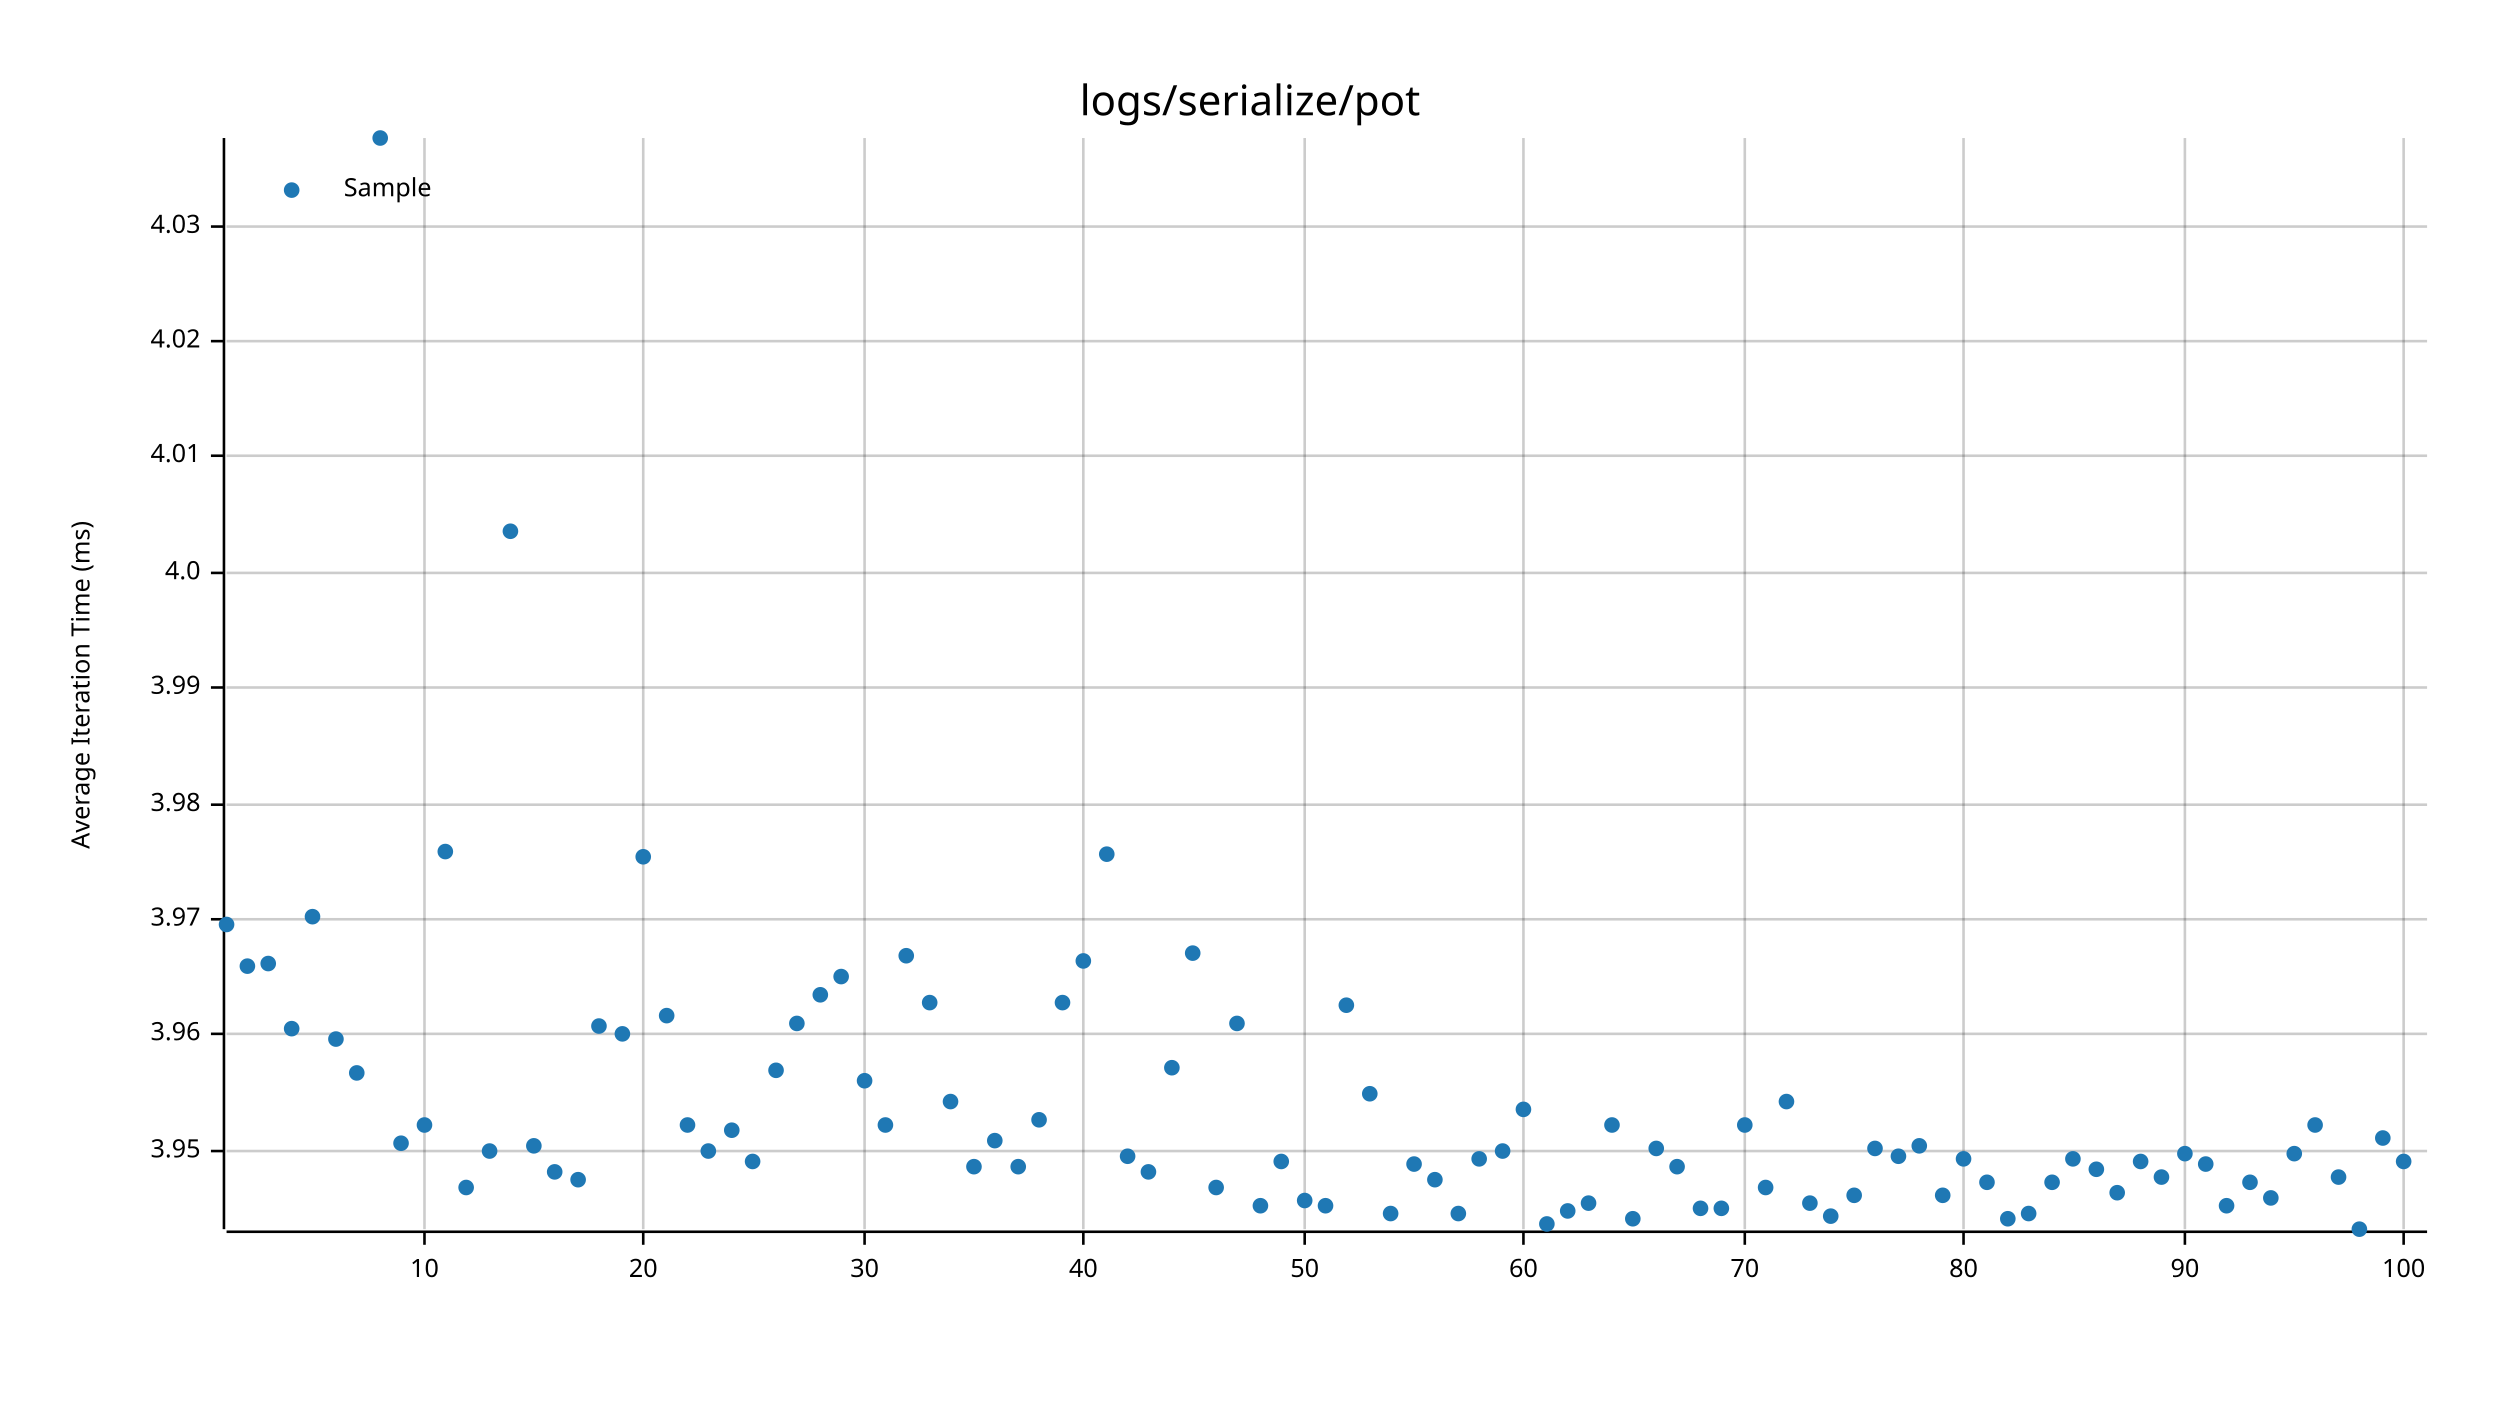
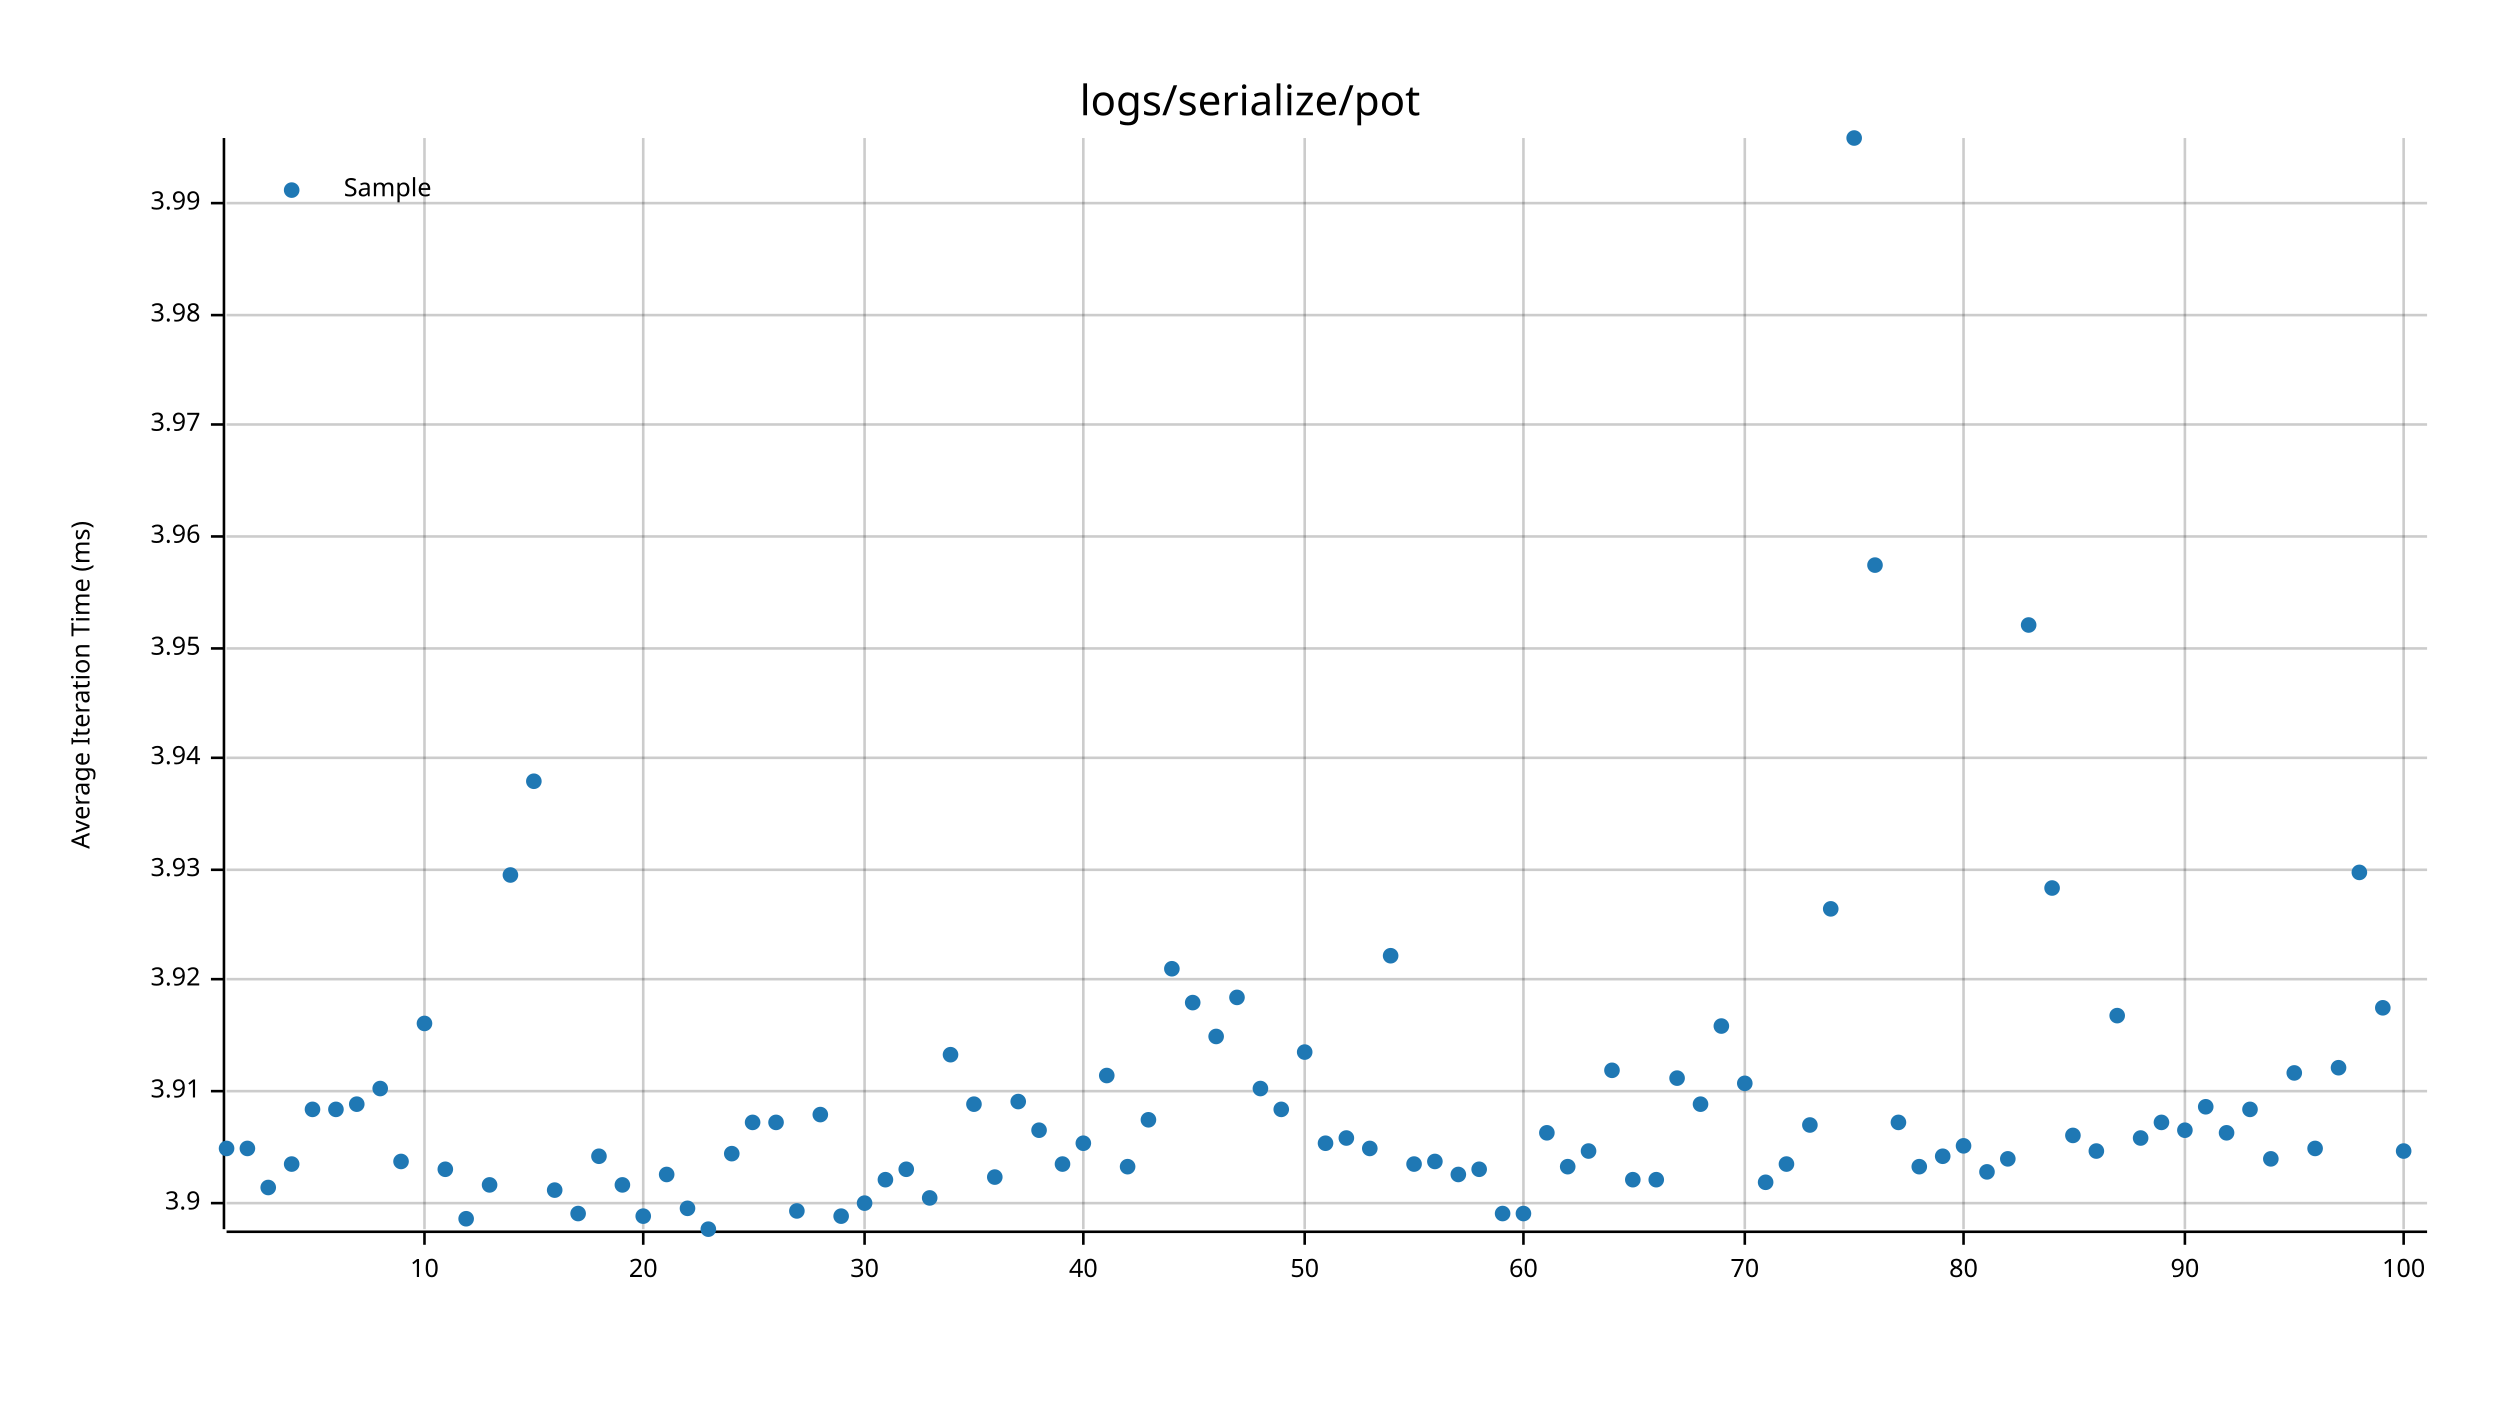
<svg xmlns="http://www.w3.org/2000/svg" style="background-color:#EEE;" width="960" height="540" viewBox="0 0 960 540">
  <text x="480" y="32" dy="0.76em" text-anchor="middle" font-family="sans-serif" font-size="16.129" opacity="1" fill="#000000">
logs/serialize/pot
</text>
  <text x="27" y="263" dy="0.76em" text-anchor="middle" font-family="sans-serif" font-size="9.677" opacity="1" fill="#000000" transform="rotate(270, 27, 263)">
Average Iteration Time (ms)
</text>
  <line opacity="0.2" stroke="#000000" stroke-width="1" x1="163" y1="472" x2="163" y2="53" />
  <line opacity="0.2" stroke="#000000" stroke-width="1" x1="247" y1="472" x2="247" y2="53" />
  <line opacity="0.2" stroke="#000000" stroke-width="1" x1="332" y1="472" x2="332" y2="53" />
  <line opacity="0.2" stroke="#000000" stroke-width="1" x1="416" y1="472" x2="416" y2="53" />
  <line opacity="0.2" stroke="#000000" stroke-width="1" x1="501" y1="472" x2="501" y2="53" />
  <line opacity="0.2" stroke="#000000" stroke-width="1" x1="585" y1="472" x2="585" y2="53" />
  <line opacity="0.2" stroke="#000000" stroke-width="1" x1="670" y1="472" x2="670" y2="53" />
  <line opacity="0.2" stroke="#000000" stroke-width="1" x1="754" y1="472" x2="754" y2="53" />
  <line opacity="0.2" stroke="#000000" stroke-width="1" x1="839" y1="472" x2="839" y2="53" />
  <line opacity="0.2" stroke="#000000" stroke-width="1" x1="923" y1="472" x2="923" y2="53" />
-   <line opacity="0.2" stroke="#000000" stroke-width="1" x1="87" y1="442" x2="932" y2="442" />
-   <line opacity="0.2" stroke="#000000" stroke-width="1" x1="87" y1="397" x2="932" y2="397" />
-   <line opacity="0.2" stroke="#000000" stroke-width="1" x1="87" y1="353" x2="932" y2="353" />
-   <line opacity="0.2" stroke="#000000" stroke-width="1" x1="87" y1="309" x2="932" y2="309" />
-   <line opacity="0.2" stroke="#000000" stroke-width="1" x1="87" y1="264" x2="932" y2="264" />
-   <line opacity="0.2" stroke="#000000" stroke-width="1" x1="87" y1="220" x2="932" y2="220" />
-   <line opacity="0.2" stroke="#000000" stroke-width="1" x1="87" y1="175" x2="932" y2="175" />
-   <line opacity="0.2" stroke="#000000" stroke-width="1" x1="87" y1="131" x2="932" y2="131" />
-   <line opacity="0.2" stroke="#000000" stroke-width="1" x1="87" y1="87" x2="932" y2="87" />
+   <line opacity="0.2" stroke="#000000" stroke-width="1" x1="87" y1="462" x2="932" y2="462" />
+   <line opacity="0.2" stroke="#000000" stroke-width="1" x1="87" y1="419" x2="932" y2="419" />
+   <line opacity="0.2" stroke="#000000" stroke-width="1" x1="87" y1="376" x2="932" y2="376" />
+   <line opacity="0.2" stroke="#000000" stroke-width="1" x1="87" y1="334" x2="932" y2="334" />
+   <line opacity="0.2" stroke="#000000" stroke-width="1" x1="87" y1="291" x2="932" y2="291" />
+   <line opacity="0.2" stroke="#000000" stroke-width="1" x1="87" y1="249" x2="932" y2="249" />
+   <line opacity="0.2" stroke="#000000" stroke-width="1" x1="87" y1="206" x2="932" y2="206" />
+   <line opacity="0.2" stroke="#000000" stroke-width="1" x1="87" y1="163" x2="932" y2="163" />
+   <line opacity="0.2" stroke="#000000" stroke-width="1" x1="87" y1="121" x2="932" y2="121" />
+   <line opacity="0.2" stroke="#000000" stroke-width="1" x1="87" y1="78" x2="932" y2="78" />
  <polyline fill="none" opacity="1" stroke="#000000" stroke-width="1" points="86,53 86,472 " />
-   <text x="77" y="442" dy="0.5ex" text-anchor="end" font-family="sans-serif" font-size="9.677" opacity="1" fill="#000000">
+   <text x="77" y="462" dy="0.5ex" text-anchor="end" font-family="sans-serif" font-size="9.677" opacity="1" fill="#000000">
+ 3.9
+ </text>
+   <polyline fill="none" opacity="1" stroke="#000000" stroke-width="1" points="81,462 86,462 " />
+   <text x="77" y="419" dy="0.5ex" text-anchor="end" font-family="sans-serif" font-size="9.677" opacity="1" fill="#000000">
+ 3.91
+ </text>
+   <polyline fill="none" opacity="1" stroke="#000000" stroke-width="1" points="81,419 86,419 " />
+   <text x="77" y="376" dy="0.5ex" text-anchor="end" font-family="sans-serif" font-size="9.677" opacity="1" fill="#000000">
+ 3.92
+ </text>
+   <polyline fill="none" opacity="1" stroke="#000000" stroke-width="1" points="81,376 86,376 " />
+   <text x="77" y="334" dy="0.5ex" text-anchor="end" font-family="sans-serif" font-size="9.677" opacity="1" fill="#000000">
+ 3.93
+ </text>
+   <polyline fill="none" opacity="1" stroke="#000000" stroke-width="1" points="81,334 86,334 " />
+   <text x="77" y="291" dy="0.5ex" text-anchor="end" font-family="sans-serif" font-size="9.677" opacity="1" fill="#000000">
+ 3.94
+ </text>
+   <polyline fill="none" opacity="1" stroke="#000000" stroke-width="1" points="81,291 86,291 " />
+   <text x="77" y="249" dy="0.5ex" text-anchor="end" font-family="sans-serif" font-size="9.677" opacity="1" fill="#000000">
3.95
</text>
-   <polyline fill="none" opacity="1" stroke="#000000" stroke-width="1" points="81,442 86,442 " />
-   <text x="77" y="397" dy="0.5ex" text-anchor="end" font-family="sans-serif" font-size="9.677" opacity="1" fill="#000000">
+   <polyline fill="none" opacity="1" stroke="#000000" stroke-width="1" points="81,249 86,249 " />
+   <text x="77" y="206" dy="0.5ex" text-anchor="end" font-family="sans-serif" font-size="9.677" opacity="1" fill="#000000">
3.96
</text>
-   <polyline fill="none" opacity="1" stroke="#000000" stroke-width="1" points="81,397 86,397 " />
-   <text x="77" y="353" dy="0.5ex" text-anchor="end" font-family="sans-serif" font-size="9.677" opacity="1" fill="#000000">
+   <polyline fill="none" opacity="1" stroke="#000000" stroke-width="1" points="81,206 86,206 " />
+   <text x="77" y="163" dy="0.5ex" text-anchor="end" font-family="sans-serif" font-size="9.677" opacity="1" fill="#000000">
3.97
</text>
-   <polyline fill="none" opacity="1" stroke="#000000" stroke-width="1" points="81,353 86,353 " />
-   <text x="77" y="309" dy="0.5ex" text-anchor="end" font-family="sans-serif" font-size="9.677" opacity="1" fill="#000000">
+   <polyline fill="none" opacity="1" stroke="#000000" stroke-width="1" points="81,163 86,163 " />
+   <text x="77" y="121" dy="0.5ex" text-anchor="end" font-family="sans-serif" font-size="9.677" opacity="1" fill="#000000">
3.98
</text>
-   <polyline fill="none" opacity="1" stroke="#000000" stroke-width="1" points="81,309 86,309 " />
-   <text x="77" y="264" dy="0.5ex" text-anchor="end" font-family="sans-serif" font-size="9.677" opacity="1" fill="#000000">
+   <polyline fill="none" opacity="1" stroke="#000000" stroke-width="1" points="81,121 86,121 " />
+   <text x="77" y="78" dy="0.5ex" text-anchor="end" font-family="sans-serif" font-size="9.677" opacity="1" fill="#000000">
3.99
</text>
-   <polyline fill="none" opacity="1" stroke="#000000" stroke-width="1" points="81,264 86,264 " />
-   <text x="77" y="220" dy="0.5ex" text-anchor="end" font-family="sans-serif" font-size="9.677" opacity="1" fill="#000000">
- 4.0
- </text>
-   <polyline fill="none" opacity="1" stroke="#000000" stroke-width="1" points="81,220 86,220 " />
-   <text x="77" y="175" dy="0.5ex" text-anchor="end" font-family="sans-serif" font-size="9.677" opacity="1" fill="#000000">
- 4.01
- </text>
-   <polyline fill="none" opacity="1" stroke="#000000" stroke-width="1" points="81,175 86,175 " />
-   <text x="77" y="131" dy="0.5ex" text-anchor="end" font-family="sans-serif" font-size="9.677" opacity="1" fill="#000000">
- 4.02
- </text>
-   <polyline fill="none" opacity="1" stroke="#000000" stroke-width="1" points="81,131 86,131 " />
-   <text x="77" y="87" dy="0.5ex" text-anchor="end" font-family="sans-serif" font-size="9.677" opacity="1" fill="#000000">
- 4.03
- </text>
-   <polyline fill="none" opacity="1" stroke="#000000" stroke-width="1" points="81,87 86,87 " />
+   <polyline fill="none" opacity="1" stroke="#000000" stroke-width="1" points="81,78 86,78 " />
  <polyline fill="none" opacity="1" stroke="#000000" stroke-width="1" points="87,473 932,473 " />
  <text x="163" y="483" dy="0.76em" text-anchor="middle" font-family="sans-serif" font-size="9.677" opacity="1" fill="#000000">
10
</text>
  <polyline fill="none" opacity="1" stroke="#000000" stroke-width="1" points="163,473 163,478 " />
  <text x="247" y="483" dy="0.76em" text-anchor="middle" font-family="sans-serif" font-size="9.677" opacity="1" fill="#000000">
20
</text>
  <polyline fill="none" opacity="1" stroke="#000000" stroke-width="1" points="247,473 247,478 " />
  <text x="332" y="483" dy="0.76em" text-anchor="middle" font-family="sans-serif" font-size="9.677" opacity="1" fill="#000000">
30
</text>
  <polyline fill="none" opacity="1" stroke="#000000" stroke-width="1" points="332,473 332,478 " />
  <text x="416" y="483" dy="0.76em" text-anchor="middle" font-family="sans-serif" font-size="9.677" opacity="1" fill="#000000">
40
</text>
  <polyline fill="none" opacity="1" stroke="#000000" stroke-width="1" points="416,473 416,478 " />
  <text x="501" y="483" dy="0.76em" text-anchor="middle" font-family="sans-serif" font-size="9.677" opacity="1" fill="#000000">
50
</text>
  <polyline fill="none" opacity="1" stroke="#000000" stroke-width="1" points="501,473 501,478 " />
  <text x="585" y="483" dy="0.76em" text-anchor="middle" font-family="sans-serif" font-size="9.677" opacity="1" fill="#000000">
60
</text>
  <polyline fill="none" opacity="1" stroke="#000000" stroke-width="1" points="585,473 585,478 " />
  <text x="670" y="483" dy="0.76em" text-anchor="middle" font-family="sans-serif" font-size="9.677" opacity="1" fill="#000000">
70
</text>
  <polyline fill="none" opacity="1" stroke="#000000" stroke-width="1" points="670,473 670,478 " />
  <text x="754" y="483" dy="0.76em" text-anchor="middle" font-family="sans-serif" font-size="9.677" opacity="1" fill="#000000">
80
</text>
  <polyline fill="none" opacity="1" stroke="#000000" stroke-width="1" points="754,473 754,478 " />
  <text x="839" y="483" dy="0.76em" text-anchor="middle" font-family="sans-serif" font-size="9.677" opacity="1" fill="#000000">
90
</text>
  <polyline fill="none" opacity="1" stroke="#000000" stroke-width="1" points="839,473 839,478 " />
  <text x="923" y="483" dy="0.76em" text-anchor="middle" font-family="sans-serif" font-size="9.677" opacity="1" fill="#000000">
100
</text>
  <polyline fill="none" opacity="1" stroke="#000000" stroke-width="1" points="923,473 923,478 " />
-   <circle cx="87" cy="355" r="3" opacity="1" fill="#1F78B4" stroke="none" stroke-width="1" />
-   <circle cx="95" cy="371" r="3" opacity="1" fill="#1F78B4" stroke="none" stroke-width="1" />
-   <circle cx="103" cy="370" r="3" opacity="1" fill="#1F78B4" stroke="none" stroke-width="1" />
-   <circle cx="112" cy="395" r="3" opacity="1" fill="#1F78B4" stroke="none" stroke-width="1" />
-   <circle cx="120" cy="352" r="3" opacity="1" fill="#1F78B4" stroke="none" stroke-width="1" />
-   <circle cx="129" cy="399" r="3" opacity="1" fill="#1F78B4" stroke="none" stroke-width="1" />
-   <circle cx="137" cy="412" r="3" opacity="1" fill="#1F78B4" stroke="none" stroke-width="1" />
-   <circle cx="146" cy="53" r="3" opacity="1" fill="#1F78B4" stroke="none" stroke-width="1" />
-   <circle cx="154" cy="439" r="3" opacity="1" fill="#1F78B4" stroke="none" stroke-width="1" />
-   <circle cx="163" cy="432" r="3" opacity="1" fill="#1F78B4" stroke="none" stroke-width="1" />
-   <circle cx="171" cy="327" r="3" opacity="1" fill="#1F78B4" stroke="none" stroke-width="1" />
-   <circle cx="179" cy="456" r="3" opacity="1" fill="#1F78B4" stroke="none" stroke-width="1" />
-   <circle cx="188" cy="442" r="3" opacity="1" fill="#1F78B4" stroke="none" stroke-width="1" />
-   <circle cx="196" cy="204" r="3" opacity="1" fill="#1F78B4" stroke="none" stroke-width="1" />
-   <circle cx="205" cy="440" r="3" opacity="1" fill="#1F78B4" stroke="none" stroke-width="1" />
-   <circle cx="213" cy="450" r="3" opacity="1" fill="#1F78B4" stroke="none" stroke-width="1" />
-   <circle cx="222" cy="453" r="3" opacity="1" fill="#1F78B4" stroke="none" stroke-width="1" />
-   <circle cx="230" cy="394" r="3" opacity="1" fill="#1F78B4" stroke="none" stroke-width="1" />
-   <circle cx="239" cy="397" r="3" opacity="1" fill="#1F78B4" stroke="none" stroke-width="1" />
-   <circle cx="247" cy="329" r="3" opacity="1" fill="#1F78B4" stroke="none" stroke-width="1" />
-   <circle cx="256" cy="390" r="3" opacity="1" fill="#1F78B4" stroke="none" stroke-width="1" />
-   <circle cx="264" cy="432" r="3" opacity="1" fill="#1F78B4" stroke="none" stroke-width="1" />
-   <circle cx="272" cy="442" r="3" opacity="1" fill="#1F78B4" stroke="none" stroke-width="1" />
-   <circle cx="281" cy="434" r="3" opacity="1" fill="#1F78B4" stroke="none" stroke-width="1" />
-   <circle cx="289" cy="446" r="3" opacity="1" fill="#1F78B4" stroke="none" stroke-width="1" />
-   <circle cx="298" cy="411" r="3" opacity="1" fill="#1F78B4" stroke="none" stroke-width="1" />
-   <circle cx="306" cy="393" r="3" opacity="1" fill="#1F78B4" stroke="none" stroke-width="1" />
-   <circle cx="315" cy="382" r="3" opacity="1" fill="#1F78B4" stroke="none" stroke-width="1" />
-   <circle cx="323" cy="375" r="3" opacity="1" fill="#1F78B4" stroke="none" stroke-width="1" />
-   <circle cx="332" cy="415" r="3" opacity="1" fill="#1F78B4" stroke="none" stroke-width="1" />
-   <circle cx="340" cy="432" r="3" opacity="1" fill="#1F78B4" stroke="none" stroke-width="1" />
-   <circle cx="348" cy="367" r="3" opacity="1" fill="#1F78B4" stroke="none" stroke-width="1" />
-   <circle cx="357" cy="385" r="3" opacity="1" fill="#1F78B4" stroke="none" stroke-width="1" />
-   <circle cx="365" cy="423" r="3" opacity="1" fill="#1F78B4" stroke="none" stroke-width="1" />
-   <circle cx="374" cy="448" r="3" opacity="1" fill="#1F78B4" stroke="none" stroke-width="1" />
-   <circle cx="382" cy="438" r="3" opacity="1" fill="#1F78B4" stroke="none" stroke-width="1" />
-   <circle cx="391" cy="448" r="3" opacity="1" fill="#1F78B4" stroke="none" stroke-width="1" />
-   <circle cx="399" cy="430" r="3" opacity="1" fill="#1F78B4" stroke="none" stroke-width="1" />
-   <circle cx="408" cy="385" r="3" opacity="1" fill="#1F78B4" stroke="none" stroke-width="1" />
-   <circle cx="416" cy="369" r="3" opacity="1" fill="#1F78B4" stroke="none" stroke-width="1" />
-   <circle cx="425" cy="328" r="3" opacity="1" fill="#1F78B4" stroke="none" stroke-width="1" />
-   <circle cx="433" cy="444" r="3" opacity="1" fill="#1F78B4" stroke="none" stroke-width="1" />
-   <circle cx="441" cy="450" r="3" opacity="1" fill="#1F78B4" stroke="none" stroke-width="1" />
-   <circle cx="450" cy="410" r="3" opacity="1" fill="#1F78B4" stroke="none" stroke-width="1" />
-   <circle cx="458" cy="366" r="3" opacity="1" fill="#1F78B4" stroke="none" stroke-width="1" />
-   <circle cx="467" cy="456" r="3" opacity="1" fill="#1F78B4" stroke="none" stroke-width="1" />
-   <circle cx="475" cy="393" r="3" opacity="1" fill="#1F78B4" stroke="none" stroke-width="1" />
-   <circle cx="484" cy="463" r="3" opacity="1" fill="#1F78B4" stroke="none" stroke-width="1" />
-   <circle cx="492" cy="446" r="3" opacity="1" fill="#1F78B4" stroke="none" stroke-width="1" />
-   <circle cx="501" cy="461" r="3" opacity="1" fill="#1F78B4" stroke="none" stroke-width="1" />
-   <circle cx="509" cy="463" r="3" opacity="1" fill="#1F78B4" stroke="none" stroke-width="1" />
-   <circle cx="517" cy="386" r="3" opacity="1" fill="#1F78B4" stroke="none" stroke-width="1" />
-   <circle cx="526" cy="420" r="3" opacity="1" fill="#1F78B4" stroke="none" stroke-width="1" />
-   <circle cx="534" cy="466" r="3" opacity="1" fill="#1F78B4" stroke="none" stroke-width="1" />
+   <circle cx="87" cy="441" r="3" opacity="1" fill="#1F78B4" stroke="none" stroke-width="1" />
+   <circle cx="95" cy="441" r="3" opacity="1" fill="#1F78B4" stroke="none" stroke-width="1" />
+   <circle cx="103" cy="456" r="3" opacity="1" fill="#1F78B4" stroke="none" stroke-width="1" />
+   <circle cx="112" cy="447" r="3" opacity="1" fill="#1F78B4" stroke="none" stroke-width="1" />
+   <circle cx="120" cy="426" r="3" opacity="1" fill="#1F78B4" stroke="none" stroke-width="1" />
+   <circle cx="129" cy="426" r="3" opacity="1" fill="#1F78B4" stroke="none" stroke-width="1" />
+   <circle cx="137" cy="424" r="3" opacity="1" fill="#1F78B4" stroke="none" stroke-width="1" />
+   <circle cx="146" cy="418" r="3" opacity="1" fill="#1F78B4" stroke="none" stroke-width="1" />
+   <circle cx="154" cy="446" r="3" opacity="1" fill="#1F78B4" stroke="none" stroke-width="1" />
+   <circle cx="163" cy="393" r="3" opacity="1" fill="#1F78B4" stroke="none" stroke-width="1" />
+   <circle cx="171" cy="449" r="3" opacity="1" fill="#1F78B4" stroke="none" stroke-width="1" />
+   <circle cx="179" cy="468" r="3" opacity="1" fill="#1F78B4" stroke="none" stroke-width="1" />
+   <circle cx="188" cy="455" r="3" opacity="1" fill="#1F78B4" stroke="none" stroke-width="1" />
+   <circle cx="196" cy="336" r="3" opacity="1" fill="#1F78B4" stroke="none" stroke-width="1" />
+   <circle cx="205" cy="300" r="3" opacity="1" fill="#1F78B4" stroke="none" stroke-width="1" />
+   <circle cx="213" cy="457" r="3" opacity="1" fill="#1F78B4" stroke="none" stroke-width="1" />
+   <circle cx="222" cy="466" r="3" opacity="1" fill="#1F78B4" stroke="none" stroke-width="1" />
+   <circle cx="230" cy="444" r="3" opacity="1" fill="#1F78B4" stroke="none" stroke-width="1" />
+   <circle cx="239" cy="455" r="3" opacity="1" fill="#1F78B4" stroke="none" stroke-width="1" />
+   <circle cx="247" cy="467" r="3" opacity="1" fill="#1F78B4" stroke="none" stroke-width="1" />
+   <circle cx="256" cy="451" r="3" opacity="1" fill="#1F78B4" stroke="none" stroke-width="1" />
+   <circle cx="264" cy="464" r="3" opacity="1" fill="#1F78B4" stroke="none" stroke-width="1" />
+   <circle cx="272" cy="472" r="3" opacity="1" fill="#1F78B4" stroke="none" stroke-width="1" />
+   <circle cx="281" cy="443" r="3" opacity="1" fill="#1F78B4" stroke="none" stroke-width="1" />
+   <circle cx="289" cy="431" r="3" opacity="1" fill="#1F78B4" stroke="none" stroke-width="1" />
+   <circle cx="298" cy="431" r="3" opacity="1" fill="#1F78B4" stroke="none" stroke-width="1" />
+   <circle cx="306" cy="465" r="3" opacity="1" fill="#1F78B4" stroke="none" stroke-width="1" />
+   <circle cx="315" cy="428" r="3" opacity="1" fill="#1F78B4" stroke="none" stroke-width="1" />
+   <circle cx="323" cy="467" r="3" opacity="1" fill="#1F78B4" stroke="none" stroke-width="1" />
+   <circle cx="332" cy="462" r="3" opacity="1" fill="#1F78B4" stroke="none" stroke-width="1" />
+   <circle cx="340" cy="453" r="3" opacity="1" fill="#1F78B4" stroke="none" stroke-width="1" />
+   <circle cx="348" cy="449" r="3" opacity="1" fill="#1F78B4" stroke="none" stroke-width="1" />
+   <circle cx="357" cy="460" r="3" opacity="1" fill="#1F78B4" stroke="none" stroke-width="1" />
+   <circle cx="365" cy="405" r="3" opacity="1" fill="#1F78B4" stroke="none" stroke-width="1" />
+   <circle cx="374" cy="424" r="3" opacity="1" fill="#1F78B4" stroke="none" stroke-width="1" />
+   <circle cx="382" cy="452" r="3" opacity="1" fill="#1F78B4" stroke="none" stroke-width="1" />
+   <circle cx="391" cy="423" r="3" opacity="1" fill="#1F78B4" stroke="none" stroke-width="1" />
+   <circle cx="399" cy="434" r="3" opacity="1" fill="#1F78B4" stroke="none" stroke-width="1" />
+   <circle cx="408" cy="447" r="3" opacity="1" fill="#1F78B4" stroke="none" stroke-width="1" />
+   <circle cx="416" cy="439" r="3" opacity="1" fill="#1F78B4" stroke="none" stroke-width="1" />
+   <circle cx="425" cy="413" r="3" opacity="1" fill="#1F78B4" stroke="none" stroke-width="1" />
+   <circle cx="433" cy="448" r="3" opacity="1" fill="#1F78B4" stroke="none" stroke-width="1" />
+   <circle cx="441" cy="430" r="3" opacity="1" fill="#1F78B4" stroke="none" stroke-width="1" />
+   <circle cx="450" cy="372" r="3" opacity="1" fill="#1F78B4" stroke="none" stroke-width="1" />
+   <circle cx="458" cy="385" r="3" opacity="1" fill="#1F78B4" stroke="none" stroke-width="1" />
+   <circle cx="467" cy="398" r="3" opacity="1" fill="#1F78B4" stroke="none" stroke-width="1" />
+   <circle cx="475" cy="383" r="3" opacity="1" fill="#1F78B4" stroke="none" stroke-width="1" />
+   <circle cx="484" cy="418" r="3" opacity="1" fill="#1F78B4" stroke="none" stroke-width="1" />
+   <circle cx="492" cy="426" r="3" opacity="1" fill="#1F78B4" stroke="none" stroke-width="1" />
+   <circle cx="501" cy="404" r="3" opacity="1" fill="#1F78B4" stroke="none" stroke-width="1" />
+   <circle cx="509" cy="439" r="3" opacity="1" fill="#1F78B4" stroke="none" stroke-width="1" />
+   <circle cx="517" cy="437" r="3" opacity="1" fill="#1F78B4" stroke="none" stroke-width="1" />
+   <circle cx="526" cy="441" r="3" opacity="1" fill="#1F78B4" stroke="none" stroke-width="1" />
+   <circle cx="534" cy="367" r="3" opacity="1" fill="#1F78B4" stroke="none" stroke-width="1" />
  <circle cx="543" cy="447" r="3" opacity="1" fill="#1F78B4" stroke="none" stroke-width="1" />
-   <circle cx="551" cy="453" r="3" opacity="1" fill="#1F78B4" stroke="none" stroke-width="1" />
-   <circle cx="560" cy="466" r="3" opacity="1" fill="#1F78B4" stroke="none" stroke-width="1" />
-   <circle cx="568" cy="445" r="3" opacity="1" fill="#1F78B4" stroke="none" stroke-width="1" />
-   <circle cx="577" cy="442" r="3" opacity="1" fill="#1F78B4" stroke="none" stroke-width="1" />
-   <circle cx="585" cy="426" r="3" opacity="1" fill="#1F78B4" stroke="none" stroke-width="1" />
-   <circle cx="594" cy="470" r="3" opacity="1" fill="#1F78B4" stroke="none" stroke-width="1" />
-   <circle cx="602" cy="465" r="3" opacity="1" fill="#1F78B4" stroke="none" stroke-width="1" />
-   <circle cx="610" cy="462" r="3" opacity="1" fill="#1F78B4" stroke="none" stroke-width="1" />
-   <circle cx="619" cy="432" r="3" opacity="1" fill="#1F78B4" stroke="none" stroke-width="1" />
-   <circle cx="627" cy="468" r="3" opacity="1" fill="#1F78B4" stroke="none" stroke-width="1" />
-   <circle cx="636" cy="441" r="3" opacity="1" fill="#1F78B4" stroke="none" stroke-width="1" />
-   <circle cx="644" cy="448" r="3" opacity="1" fill="#1F78B4" stroke="none" stroke-width="1" />
-   <circle cx="653" cy="464" r="3" opacity="1" fill="#1F78B4" stroke="none" stroke-width="1" />
-   <circle cx="661" cy="464" r="3" opacity="1" fill="#1F78B4" stroke="none" stroke-width="1" />
-   <circle cx="670" cy="432" r="3" opacity="1" fill="#1F78B4" stroke="none" stroke-width="1" />
-   <circle cx="678" cy="456" r="3" opacity="1" fill="#1F78B4" stroke="none" stroke-width="1" />
-   <circle cx="686" cy="423" r="3" opacity="1" fill="#1F78B4" stroke="none" stroke-width="1" />
-   <circle cx="695" cy="462" r="3" opacity="1" fill="#1F78B4" stroke="none" stroke-width="1" />
-   <circle cx="703" cy="467" r="3" opacity="1" fill="#1F78B4" stroke="none" stroke-width="1" />
-   <circle cx="712" cy="459" r="3" opacity="1" fill="#1F78B4" stroke="none" stroke-width="1" />
-   <circle cx="720" cy="441" r="3" opacity="1" fill="#1F78B4" stroke="none" stroke-width="1" />
-   <circle cx="729" cy="444" r="3" opacity="1" fill="#1F78B4" stroke="none" stroke-width="1" />
-   <circle cx="737" cy="440" r="3" opacity="1" fill="#1F78B4" stroke="none" stroke-width="1" />
-   <circle cx="746" cy="459" r="3" opacity="1" fill="#1F78B4" stroke="none" stroke-width="1" />
-   <circle cx="754" cy="445" r="3" opacity="1" fill="#1F78B4" stroke="none" stroke-width="1" />
-   <circle cx="763" cy="454" r="3" opacity="1" fill="#1F78B4" stroke="none" stroke-width="1" />
-   <circle cx="771" cy="468" r="3" opacity="1" fill="#1F78B4" stroke="none" stroke-width="1" />
-   <circle cx="779" cy="466" r="3" opacity="1" fill="#1F78B4" stroke="none" stroke-width="1" />
-   <circle cx="788" cy="454" r="3" opacity="1" fill="#1F78B4" stroke="none" stroke-width="1" />
-   <circle cx="796" cy="445" r="3" opacity="1" fill="#1F78B4" stroke="none" stroke-width="1" />
-   <circle cx="805" cy="449" r="3" opacity="1" fill="#1F78B4" stroke="none" stroke-width="1" />
-   <circle cx="813" cy="458" r="3" opacity="1" fill="#1F78B4" stroke="none" stroke-width="1" />
-   <circle cx="822" cy="446" r="3" opacity="1" fill="#1F78B4" stroke="none" stroke-width="1" />
-   <circle cx="830" cy="452" r="3" opacity="1" fill="#1F78B4" stroke="none" stroke-width="1" />
-   <circle cx="839" cy="443" r="3" opacity="1" fill="#1F78B4" stroke="none" stroke-width="1" />
-   <circle cx="847" cy="447" r="3" opacity="1" fill="#1F78B4" stroke="none" stroke-width="1" />
-   <circle cx="855" cy="463" r="3" opacity="1" fill="#1F78B4" stroke="none" stroke-width="1" />
-   <circle cx="864" cy="454" r="3" opacity="1" fill="#1F78B4" stroke="none" stroke-width="1" />
-   <circle cx="872" cy="460" r="3" opacity="1" fill="#1F78B4" stroke="none" stroke-width="1" />
-   <circle cx="881" cy="443" r="3" opacity="1" fill="#1F78B4" stroke="none" stroke-width="1" />
-   <circle cx="889" cy="432" r="3" opacity="1" fill="#1F78B4" stroke="none" stroke-width="1" />
-   <circle cx="898" cy="452" r="3" opacity="1" fill="#1F78B4" stroke="none" stroke-width="1" />
-   <circle cx="906" cy="472" r="3" opacity="1" fill="#1F78B4" stroke="none" stroke-width="1" />
-   <circle cx="915" cy="437" r="3" opacity="1" fill="#1F78B4" stroke="none" stroke-width="1" />
-   <circle cx="923" cy="446" r="3" opacity="1" fill="#1F78B4" stroke="none" stroke-width="1" />
+   <circle cx="551" cy="446" r="3" opacity="1" fill="#1F78B4" stroke="none" stroke-width="1" />
+   <circle cx="560" cy="451" r="3" opacity="1" fill="#1F78B4" stroke="none" stroke-width="1" />
+   <circle cx="568" cy="449" r="3" opacity="1" fill="#1F78B4" stroke="none" stroke-width="1" />
+   <circle cx="577" cy="466" r="3" opacity="1" fill="#1F78B4" stroke="none" stroke-width="1" />
+   <circle cx="585" cy="466" r="3" opacity="1" fill="#1F78B4" stroke="none" stroke-width="1" />
+   <circle cx="594" cy="435" r="3" opacity="1" fill="#1F78B4" stroke="none" stroke-width="1" />
+   <circle cx="602" cy="448" r="3" opacity="1" fill="#1F78B4" stroke="none" stroke-width="1" />
+   <circle cx="610" cy="442" r="3" opacity="1" fill="#1F78B4" stroke="none" stroke-width="1" />
+   <circle cx="619" cy="411" r="3" opacity="1" fill="#1F78B4" stroke="none" stroke-width="1" />
+   <circle cx="627" cy="453" r="3" opacity="1" fill="#1F78B4" stroke="none" stroke-width="1" />
+   <circle cx="636" cy="453" r="3" opacity="1" fill="#1F78B4" stroke="none" stroke-width="1" />
+   <circle cx="644" cy="414" r="3" opacity="1" fill="#1F78B4" stroke="none" stroke-width="1" />
+   <circle cx="653" cy="424" r="3" opacity="1" fill="#1F78B4" stroke="none" stroke-width="1" />
+   <circle cx="661" cy="394" r="3" opacity="1" fill="#1F78B4" stroke="none" stroke-width="1" />
+   <circle cx="670" cy="416" r="3" opacity="1" fill="#1F78B4" stroke="none" stroke-width="1" />
+   <circle cx="678" cy="454" r="3" opacity="1" fill="#1F78B4" stroke="none" stroke-width="1" />
+   <circle cx="686" cy="447" r="3" opacity="1" fill="#1F78B4" stroke="none" stroke-width="1" />
+   <circle cx="695" cy="432" r="3" opacity="1" fill="#1F78B4" stroke="none" stroke-width="1" />
+   <circle cx="703" cy="349" r="3" opacity="1" fill="#1F78B4" stroke="none" stroke-width="1" />
+   <circle cx="712" cy="53" r="3" opacity="1" fill="#1F78B4" stroke="none" stroke-width="1" />
+   <circle cx="720" cy="217" r="3" opacity="1" fill="#1F78B4" stroke="none" stroke-width="1" />
+   <circle cx="729" cy="431" r="3" opacity="1" fill="#1F78B4" stroke="none" stroke-width="1" />
+   <circle cx="737" cy="448" r="3" opacity="1" fill="#1F78B4" stroke="none" stroke-width="1" />
+   <circle cx="746" cy="444" r="3" opacity="1" fill="#1F78B4" stroke="none" stroke-width="1" />
+   <circle cx="754" cy="440" r="3" opacity="1" fill="#1F78B4" stroke="none" stroke-width="1" />
+   <circle cx="763" cy="450" r="3" opacity="1" fill="#1F78B4" stroke="none" stroke-width="1" />
+   <circle cx="771" cy="445" r="3" opacity="1" fill="#1F78B4" stroke="none" stroke-width="1" />
+   <circle cx="779" cy="240" r="3" opacity="1" fill="#1F78B4" stroke="none" stroke-width="1" />
+   <circle cx="788" cy="341" r="3" opacity="1" fill="#1F78B4" stroke="none" stroke-width="1" />
+   <circle cx="796" cy="436" r="3" opacity="1" fill="#1F78B4" stroke="none" stroke-width="1" />
+   <circle cx="805" cy="442" r="3" opacity="1" fill="#1F78B4" stroke="none" stroke-width="1" />
+   <circle cx="813" cy="390" r="3" opacity="1" fill="#1F78B4" stroke="none" stroke-width="1" />
+   <circle cx="822" cy="437" r="3" opacity="1" fill="#1F78B4" stroke="none" stroke-width="1" />
+   <circle cx="830" cy="431" r="3" opacity="1" fill="#1F78B4" stroke="none" stroke-width="1" />
+   <circle cx="839" cy="434" r="3" opacity="1" fill="#1F78B4" stroke="none" stroke-width="1" />
+   <circle cx="847" cy="425" r="3" opacity="1" fill="#1F78B4" stroke="none" stroke-width="1" />
+   <circle cx="855" cy="435" r="3" opacity="1" fill="#1F78B4" stroke="none" stroke-width="1" />
+   <circle cx="864" cy="426" r="3" opacity="1" fill="#1F78B4" stroke="none" stroke-width="1" />
+   <circle cx="872" cy="445" r="3" opacity="1" fill="#1F78B4" stroke="none" stroke-width="1" />
+   <circle cx="881" cy="412" r="3" opacity="1" fill="#1F78B4" stroke="none" stroke-width="1" />
+   <circle cx="889" cy="441" r="3" opacity="1" fill="#1F78B4" stroke="none" stroke-width="1" />
+   <circle cx="898" cy="410" r="3" opacity="1" fill="#1F78B4" stroke="none" stroke-width="1" />
+   <circle cx="906" cy="335" r="3" opacity="1" fill="#1F78B4" stroke="none" stroke-width="1" />
+   <circle cx="915" cy="387" r="3" opacity="1" fill="#1F78B4" stroke="none" stroke-width="1" />
+   <circle cx="923" cy="442" r="3" opacity="1" fill="#1F78B4" stroke="none" stroke-width="1" />
  <text x="132" y="68" dy="0.76em" text-anchor="start" font-family="sans-serif" font-size="9.677" opacity="1" fill="#000000">
Sample
</text>
  <circle cx="112" cy="73" r="3" opacity="1" fill="#1F78B4" stroke="none" stroke-width="1" />
</svg>
